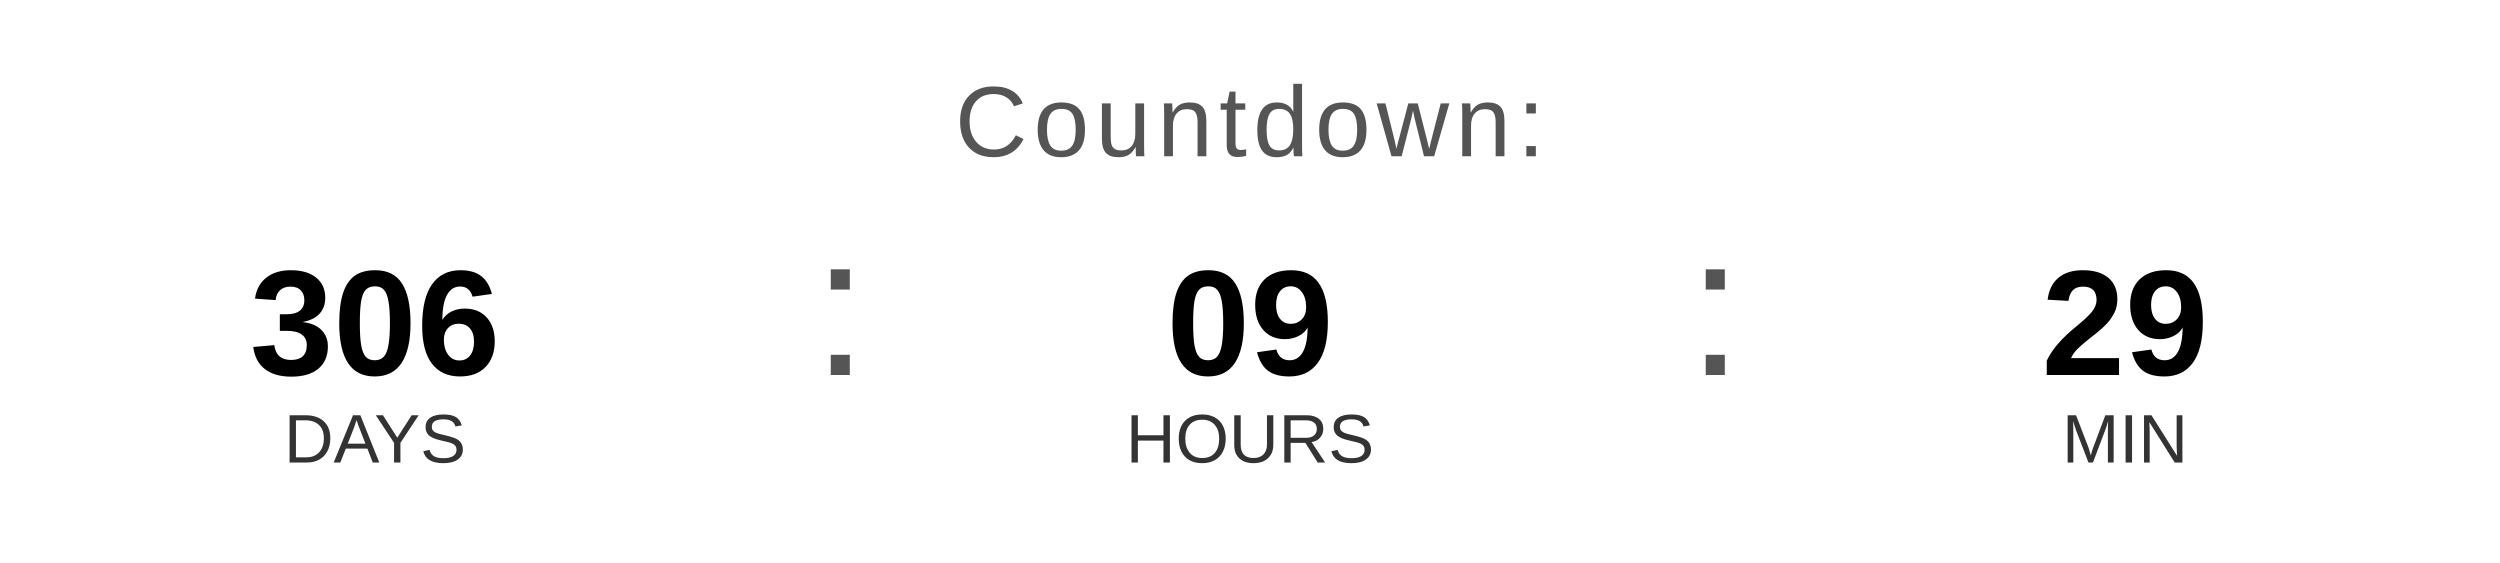
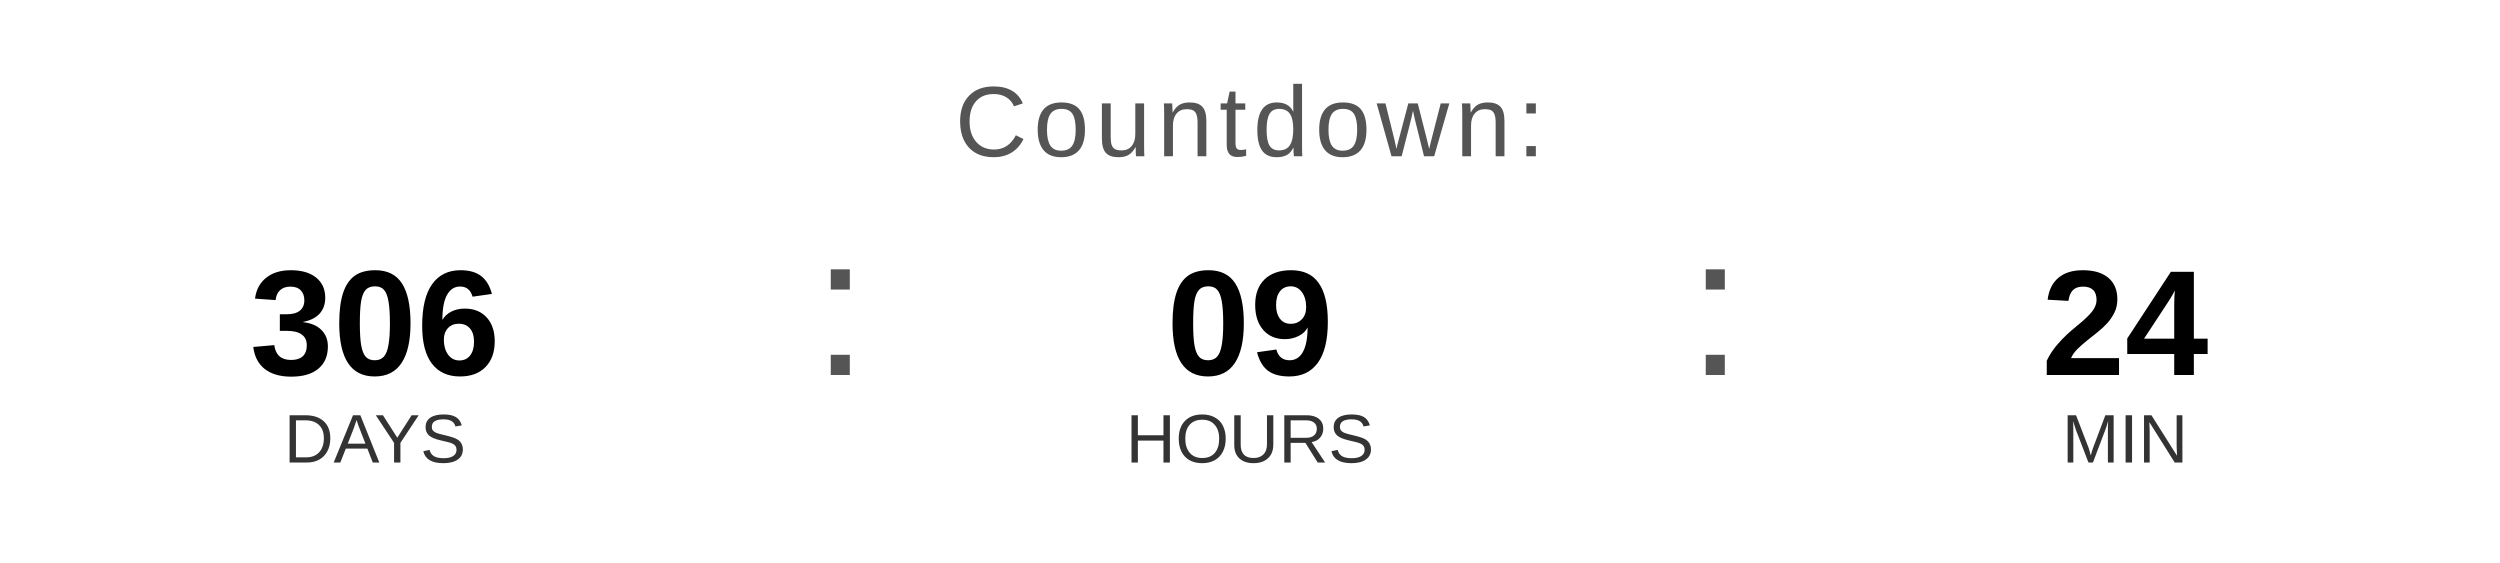
<svg xmlns="http://www.w3.org/2000/svg" width="400" height="90" viewBox="0 0 400 90">
  <text x="200" y="25" font-family="Arial, Helvetica, sans-serif" font-size="16" fill="#555555" text-anchor="middle" letter-spacing="1">
    Countdown:
  </text>
  <text x="60" y="60" font-family="Arial, Helvetica, sans-serif" font-size="24" font-weight="bold" fill="#000000" text-anchor="middle">306</text>
  <text x="60" y="74" font-family="Arial, Helvetica, sans-serif" font-size="11" fill="#333333" text-anchor="middle">DAYS</text>
  <text x="130" y="60" font-family="Arial, sans-serif" font-size="32" fill="#555555">:</text>
  <text x="200" y="60" font-family="Arial, Helvetica, sans-serif" font-size="24" font-weight="bold" fill="#000000" text-anchor="middle">09</text>
  <text x="200" y="74" font-family="Arial, Helvetica, sans-serif" font-size="11" fill="#333333" text-anchor="middle">HOURS</text>
  <text x="270" y="60" font-family="Arial, sans-serif" font-size="32" fill="#555555">:</text>
-   <text x="340" y="60" font-family="Arial, Helvetica, sans-serif" font-size="24" font-weight="bold" fill="#000000" text-anchor="middle">29</text>
+   <text x="340" y="60" font-family="Arial, Helvetica, sans-serif" font-size="24" font-weight="bold" fill="#000000" text-anchor="middle">24</text>
  <text x="340" y="74" font-family="Arial, Helvetica, sans-serif" font-size="11" fill="#333333" text-anchor="middle">MIN</text>
</svg>
